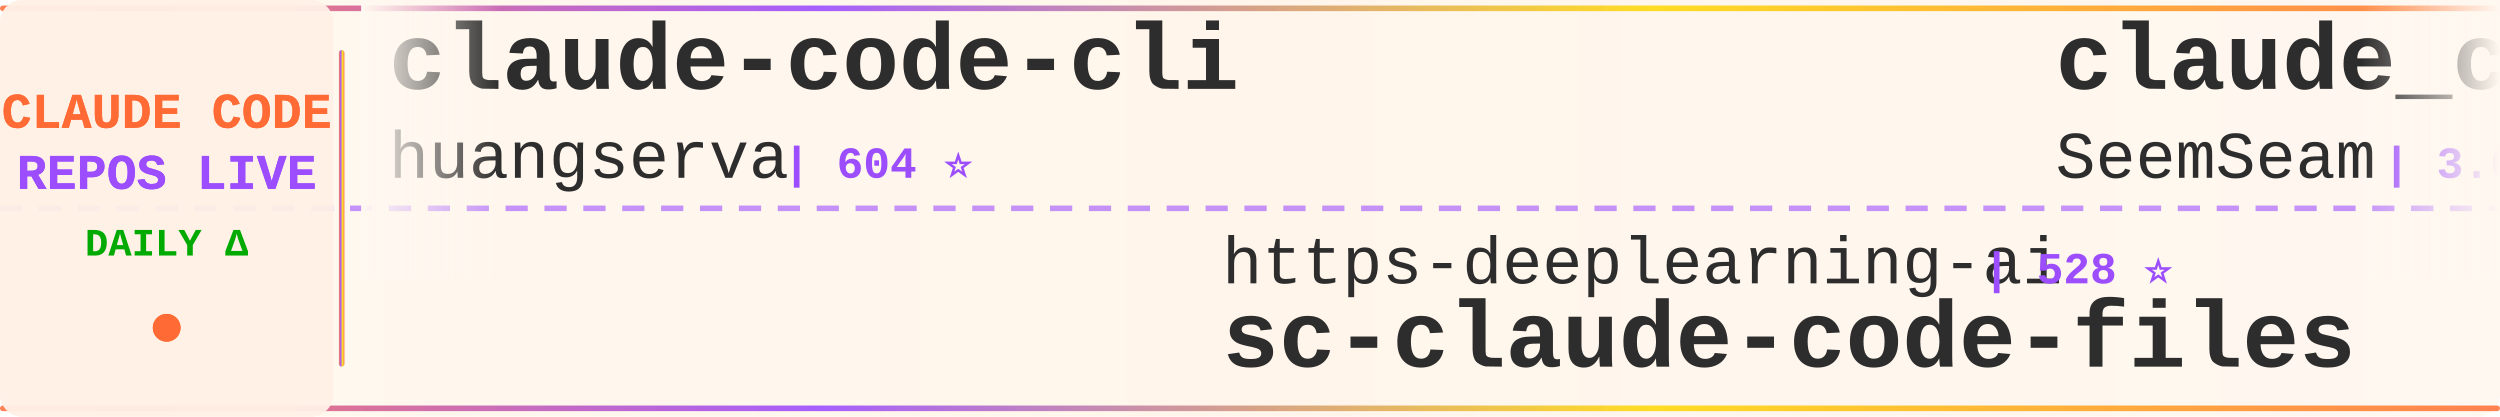
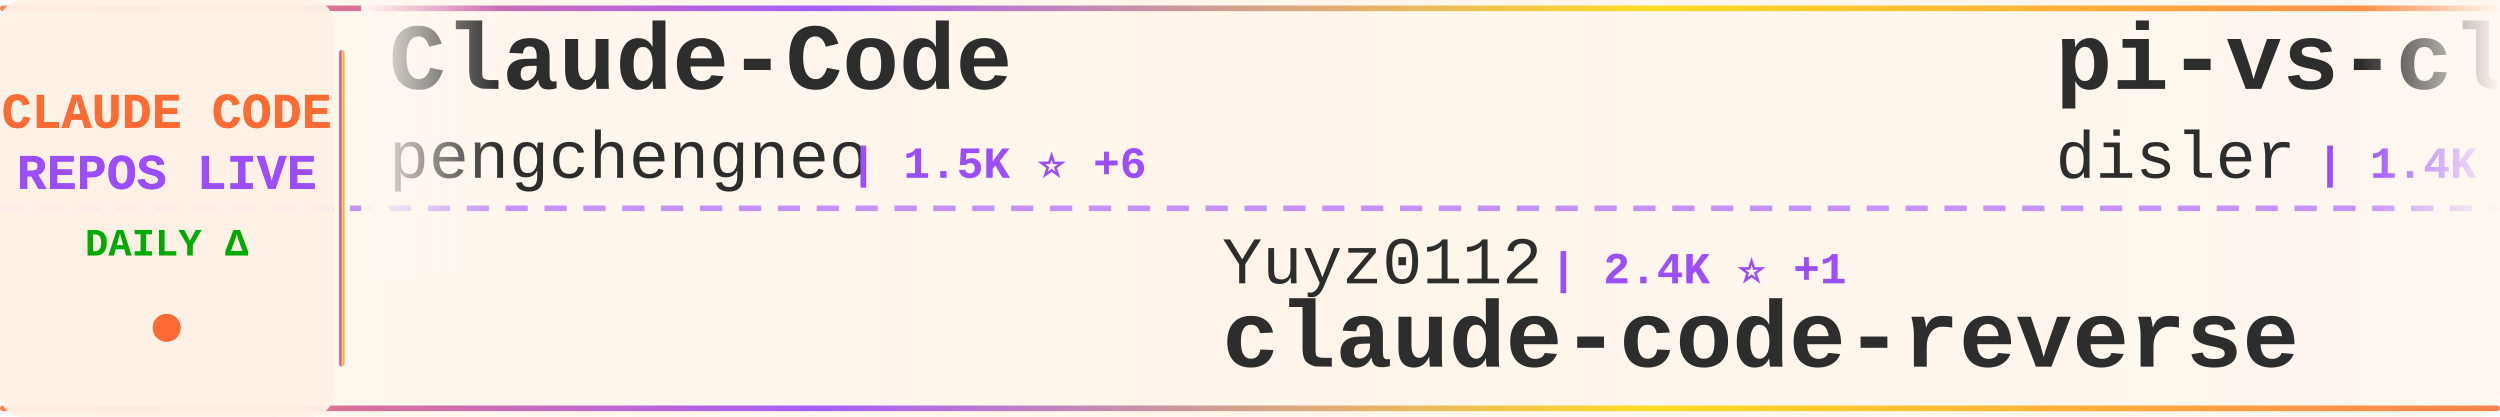
<svg xmlns="http://www.w3.org/2000/svg" width="900" height="150">
  <defs>
    <linearGradient id="tickerBg" x1="0%" y1="0%" x2="100%" y2="0%">
      <stop offset="0%" style="stop-color:#fff8f0;stop-opacity:0.98" />
      <stop offset="50%" style="stop-color:#fff5eb;stop-opacity:1" />
      <stop offset="100%" style="stop-color:#fff8f0;stop-opacity:0.98" />
    </linearGradient>
    <linearGradient id="borderGrad" x1="0%" y1="0%" x2="100%" y2="0%">
      <stop offset="0%" style="stop-color:#FF6B35;stop-opacity:0.85">
        <animate attributeName="stop-opacity" values="0.85;1;0.85" dur="2s" repeatCount="indefinite" />
      </stop>
      <stop offset="33%" style="stop-color:#9C4EFF;stop-opacity:0.9">
        <animate attributeName="stop-opacity" values="0.9;1;0.9" dur="2.2s" repeatCount="indefinite" />
      </stop>
      <stop offset="66%" style="stop-color:#FFD700;stop-opacity:0.85">
        <animate attributeName="stop-opacity" values="0.85;1;0.85" dur="1.8s" repeatCount="indefinite" />
      </stop>
      <stop offset="100%" style="stop-color:#FF6B35;stop-opacity:0.85">
        <animate attributeName="stop-opacity" values="0.85;1;0.85" dur="2s" repeatCount="indefinite" />
      </stop>
    </linearGradient>
    <filter id="textGlow">
      <feGaussianBlur stdDeviation="0.15" result="coloredBlur" />
      <feMerge>
        <feMergeNode in="coloredBlur" />
        <feMergeNode in="SourceGraphic" />
      </feMerge>
    </filter>
    <filter id="metricGlow">
      <feGaussianBlur stdDeviation="0.2" result="coloredBlur" />
      <feMerge>
        <feMergeNode in="coloredBlur" />
        <feMergeNode in="SourceGraphic" />
      </feMerge>
    </filter>
    <linearGradient id="leftFade" x1="0%" y1="0%" x2="100%" y2="0%">
      <stop offset="0%" style="stop-color:#fff8f0;stop-opacity:1" />
      <stop offset="100%" style="stop-color:#fff8f0;stop-opacity:0" />
    </linearGradient>
    <linearGradient id="rightFade" x1="0%" y1="0%" x2="100%" y2="0%">
      <stop offset="0%" style="stop-color:#fff8f0;stop-opacity:0" />
      <stop offset="100%" style="stop-color:#fff8f0;stop-opacity:1" />
    </linearGradient>
  </defs>
  <rect width="900" height="150" fill="url(#tickerBg)" rx="8" />
  <rect x="0" y="2" width="900" height="2" fill="url(#borderGrad)" rx="1" />
  <rect x="0" y="146" width="900" height="2" fill="url(#borderGrad)" rx="1" />
  <line x1="0" y1="75" x2="900" y2="75" stroke="#9C4EFF" stroke-width="2" stroke-dasharray="8 6" opacity="0.6" />
  <rect x="0" y="0" width="120" height="150" fill="#fff0e6" opacity="0.95" rx="8" />
  <text x="60" y="46" font-family="'Courier New', monospace" font-size="18" font-weight="bold" fill="#FF6B35" text-anchor="middle" filter="url(#textGlow)">
    CLAUDE CODE
  </text>
  <text x="60" y="68" font-family="'Courier New', monospace" font-size="18" font-weight="bold" fill="#9C4EFF" text-anchor="middle" filter="url(#textGlow)">
    REPOS LIVE
  </text>
  <text x="60" y="92" font-family="'Courier New', monospace" font-size="14" font-weight="bold" fill="#00aa00" text-anchor="middle">
    DAILY Δ
  </text>
  <circle cx="60" cy="118" r="5" fill="#FF6B35" filter="url(#metricGlow)">
    <animate attributeName="r" values="4;6;4" dur="1.5s" repeatCount="indefinite" />
    <animate attributeName="opacity" values="0.6;1;0.6" dur="1.5s" repeatCount="indefinite" />
  </circle>
  <rect x="122" y="18" width="2" height="114" fill="url(#borderGrad)" rx="1" />
  <clipPath id="tickerClip">
    <rect x="130" y="0" width="770" height="150" />
  </clipPath>
  <g clip-path="url(#tickerClip)">
    <g id="tickerItems">
      <animateTransform attributeName="transform" attributeType="XML" type="translate" from="0 0" to="-3000 0" dur="54s" repeatCount="indefinite" />
      <g transform="translate(0, 0)">
-         <text x="140" y="32" font-family="'Courier New', monospace" font-size="34" font-weight="bold" fill="#2d2d2d">claude-code-cli</text>
-         <text x="140" y="64" font-family="'Courier New', monospace" font-size="24" font-weight="normal" fill="#2d2d2d" opacity="1.0">huangserva</text>
-         <text x="282" y="64" font-family="'Courier New', monospace" font-size="16" font-weight="bold" fill="#9C4EFF"> | 604 ⭐</text>
+         <text x="140" y="32" font-family="'Courier New', monospace" font-size="34" font-weight="bold" fill="#2d2d2d">Claude-Code</text>
+         <text x="140" y="64" font-family="'Courier New', monospace" font-size="24" font-weight="normal" fill="#2d2d2d" opacity="1.0">pengchengneo</text>
+         <text x="306" y="64" font-family="'Courier New', monospace" font-size="16" font-weight="bold" fill="#9C4EFF"> | 1.5K ⭐ +6</text>
      </g>
      <g transform="translate(300, 0)">
-         <text x="140" y="102" font-family="'Courier New', monospace" font-size="24" font-weight="normal" fill="#2d2d2d" opacity="1.0">https-deeplearning-ai</text>
-         <text x="414" y="102" font-family="'Courier New', monospace" font-size="16" font-weight="bold" fill="#9C4EFF"> | 528 ⭐</text>
-         <text x="140" y="132" font-family="'Courier New', monospace" font-size="34" font-weight="bold" fill="#2d2d2d">sc-claude-code-files</text>
+         <text x="140" y="102" font-family="'Courier New', monospace" font-size="24" font-weight="normal" fill="#2d2d2d" opacity="1.0">Yuyz0112</text>
+         <text x="258" y="102" font-family="'Courier New', monospace" font-size="16" font-weight="bold" fill="#9C4EFF"> | 2.4K ⭐ +1</text>
+         <text x="140" y="132" font-family="'Courier New', monospace" font-size="34" font-weight="bold" fill="#2d2d2d">claude-code-reverse</text>
      </g>
      <g transform="translate(600, 0)">
-         <text x="140" y="32" font-family="'Courier New', monospace" font-size="34" font-weight="bold" fill="#2d2d2d">claude_codex_bridge</text>
-         <text x="140" y="64" font-family="'Courier New', monospace" font-size="24" font-weight="normal" fill="#2d2d2d" opacity="1.0">SeemSeam</text>
-         <text x="258" y="64" font-family="'Courier New', monospace" font-size="16" font-weight="bold" fill="#9C4EFF"> | 3.0K ⭐ +12</text>
+         <text x="140" y="32" font-family="'Courier New', monospace" font-size="34" font-weight="bold" fill="#2d2d2d">pi-vs-claude-code</text>
+         <text x="140" y="64" font-family="'Courier New', monospace" font-size="24" font-weight="normal" fill="#2d2d2d" opacity="1.0">disler</text>
+         <text x="234" y="64" font-family="'Courier New', monospace" font-size="16" font-weight="bold" fill="#9C4EFF"> | 1.4K ⭐ +2</text>
      </g>
      <g transform="translate(900, 0)">
-         <text x="140" y="102" font-family="'Courier New', monospace" font-size="24" font-weight="normal" fill="#2d2d2d" opacity="1.0">FlorianBruniaux</text>
-         <text x="342" y="102" font-family="'Courier New', monospace" font-size="16" font-weight="bold" fill="#9C4EFF"> | 5.0K ⭐ +34</text>
-         <text x="140" y="132" font-family="'Courier New', monospace" font-size="34" font-weight="bold" fill="#2d2d2d">claude-code-ultimate-gui...</text>
+         <text x="140" y="102" font-family="'Courier New', monospace" font-size="24" font-weight="normal" fill="#2d2d2d" opacity="1.0">lintsinghua</text>
+         <text x="294" y="102" font-family="'Courier New', monospace" font-size="16" font-weight="bold" fill="#9C4EFF"> | 3.7K ⭐ +8</text>
+         <text x="140" y="132" font-family="'Courier New', monospace" font-size="34" font-weight="bold" fill="#2d2d2d">claude-code-book</text>
      </g>
      <g transform="translate(1200, 0)">
-         <text x="140" y="32" font-family="'Courier New', monospace" font-size="34" font-weight="bold" fill="#2d2d2d">claude-code-pm-course</text>
-         <text x="140" y="64" font-family="'Courier New', monospace" font-size="24" font-weight="normal" fill="#2d2d2d" opacity="1.0">carlvellotti</text>
-         <text x="306" y="64" font-family="'Courier New', monospace" font-size="16" font-weight="bold" fill="#9C4EFF"> | 2.1K ⭐ +2</text>
+         <text x="140" y="32" font-family="'Courier New', monospace" font-size="34" font-weight="bold" fill="#2d2d2d">claude-code</text>
+         <text x="140" y="64" font-family="'Courier New', monospace" font-size="24" font-weight="normal" fill="#2d2d2d" opacity="1.0">RishabhK103</text>
+         <text x="294" y="64" font-family="'Courier New', monospace" font-size="16" font-weight="bold" fill="#9C4EFF"> | 90 ⭐ +1</text>
      </g>
      <g transform="translate(1500, 0)">
-         <text x="140" y="102" font-family="'Courier New', monospace" font-size="24" font-weight="normal" fill="#2d2d2d" opacity="1.0">davila7</text>
-         <text x="246" y="102" font-family="'Courier New', monospace" font-size="16" font-weight="bold" fill="#9C4EFF"> | 28.1K ⭐ +35</text>
-         <text x="140" y="132" font-family="'Courier New', monospace" font-size="34" font-weight="bold" fill="#2d2d2d">claude-code-templates</text>
+         <text x="140" y="102" font-family="'Courier New', monospace" font-size="24" font-weight="normal" fill="#2d2d2d" opacity="1.0">shareAI-lab</text>
+         <text x="294" y="102" font-family="'Courier New', monospace" font-size="16" font-weight="bold" fill="#9C4EFF"> | 66.7K ⭐ +219</text>
+         <text x="140" y="132" font-family="'Courier New', monospace" font-size="34" font-weight="bold" fill="#2d2d2d">learn-claude-code</text>
      </g>
      <g transform="translate(1800, 0)">
-         <text x="140" y="32" font-family="'Courier New', monospace" font-size="34" font-weight="bold" fill="#2d2d2d">claude-code-infrastructu...</text>
-         <text x="140" y="64" font-family="'Courier New', monospace" font-size="24" font-weight="normal" fill="#2d2d2d" opacity="1.0">diet103</text>
-         <text x="246" y="64" font-family="'Courier New', monospace" font-size="16" font-weight="bold" fill="#9C4EFF"> | 9.7K ⭐ +3</text>
+         <text x="140" y="32" font-family="'Courier New', monospace" font-size="34" font-weight="bold" fill="#2d2d2d">claude-code-source-code</text>
+         <text x="140" y="64" font-family="'Courier New', monospace" font-size="24" font-weight="normal" fill="#2d2d2d" opacity="1.0">777genius</text>
+         <text x="270" y="64" font-family="'Courier New', monospace" font-size="16" font-weight="bold" fill="#9C4EFF"> | 916 ⭐</text>
      </g>
      <g transform="translate(2100, 0)">
-         <text x="140" y="102" font-family="'Courier New', monospace" font-size="24" font-weight="normal" fill="#2d2d2d" opacity="1.0">centminmod</text>
-         <text x="282" y="102" font-family="'Courier New', monospace" font-size="16" font-weight="bold" fill="#9C4EFF"> | 2.4K ⭐ +1</text>
-         <text x="140" y="132" font-family="'Courier New', monospace" font-size="34" font-weight="bold" fill="#2d2d2d">my-claude-code-setup</text>
+         <text x="140" y="102" font-family="'Courier New', monospace" font-size="24" font-weight="normal" fill="#2d2d2d" opacity="1.0">ghuntley</text>
+         <text x="258" y="102" font-family="'Courier New', monospace" font-size="16" font-weight="bold" fill="#9C4EFF"> | 985 ⭐</text>
+         <text x="140" y="132" font-family="'Courier New', monospace" font-size="34" font-weight="bold" fill="#2d2d2d">claude-code-source-code-...</text>
      </g>
      <g transform="translate(2400, 0)">
-         <text x="140" y="32" font-family="'Courier New', monospace" font-size="34" font-weight="bold" fill="#2d2d2d">Claude-Code-Workflow</text>
-         <text x="140" y="64" font-family="'Courier New', monospace" font-size="24" font-weight="normal" fill="#2d2d2d" opacity="1.0">catlog22</text>
-         <text x="258" y="64" font-family="'Courier New', monospace" font-size="16" font-weight="bold" fill="#9C4EFF"> | 2.1K ⭐ +4</text>
+         <text x="140" y="32" font-family="'Courier New', monospace" font-size="34" font-weight="bold" fill="#2d2d2d">Auto-claude-code-researc...</text>
+         <text x="140" y="64" font-family="'Courier New', monospace" font-size="24" font-weight="normal" fill="#2d2d2d" opacity="1.0">wanshuiyin</text>
+         <text x="282" y="64" font-family="'Courier New', monospace" font-size="16" font-weight="bold" fill="#9C4EFF"> | 12.2K ⭐ +81</text>
      </g>
      <g transform="translate(2700, 0)">
-         <text x="140" y="102" font-family="'Courier New', monospace" font-size="24" font-weight="normal" fill="#2d2d2d" opacity="1.0">Pimzino</text>
-         <text x="246" y="102" font-family="'Courier New', monospace" font-size="16" font-weight="bold" fill="#9C4EFF"> | 3.8K ⭐ +2</text>
-         <text x="140" y="132" font-family="'Courier New', monospace" font-size="34" font-weight="bold" fill="#2d2d2d">claude-code-spec-workflo...</text>
+         <text x="140" y="102" font-family="'Courier New', monospace" font-size="24" font-weight="normal" fill="#2d2d2d" opacity="1.0">Donchitos</text>
+         <text x="270" y="102" font-family="'Courier New', monospace" font-size="16" font-weight="bold" fill="#9C4EFF"> | 21.7K ⭐ +76</text>
+         <text x="140" y="132" font-family="'Courier New', monospace" font-size="34" font-weight="bold" fill="#2d2d2d">Claude-Code-Game-Studios</text>
      </g>
      <g transform="translate(3000, 0)">
-         <text x="140" y="32" font-family="'Courier New', monospace" font-size="34" font-weight="bold" fill="#2d2d2d">claude-code-cli</text>
-         <text x="140" y="64" font-family="'Courier New', monospace" font-size="24" font-weight="normal" fill="#2d2d2d" opacity="1.0">huangserva</text>
-         <text x="282" y="64" font-family="'Courier New', monospace" font-size="16" font-weight="bold" fill="#9C4EFF"> | 604 ⭐</text>
+         <text x="140" y="32" font-family="'Courier New', monospace" font-size="34" font-weight="bold" fill="#2d2d2d">Claude-Code</text>
+         <text x="140" y="64" font-family="'Courier New', monospace" font-size="24" font-weight="normal" fill="#2d2d2d" opacity="1.0">pengchengneo</text>
+         <text x="306" y="64" font-family="'Courier New', monospace" font-size="16" font-weight="bold" fill="#9C4EFF"> | 1.5K ⭐ +6</text>
      </g>
      <g transform="translate(3300, 0)">
-         <text x="140" y="102" font-family="'Courier New', monospace" font-size="24" font-weight="normal" fill="#2d2d2d" opacity="1.0">https-deeplearning-ai</text>
-         <text x="414" y="102" font-family="'Courier New', monospace" font-size="16" font-weight="bold" fill="#9C4EFF"> | 528 ⭐</text>
-         <text x="140" y="132" font-family="'Courier New', monospace" font-size="34" font-weight="bold" fill="#2d2d2d">sc-claude-code-files</text>
+         <text x="140" y="102" font-family="'Courier New', monospace" font-size="24" font-weight="normal" fill="#2d2d2d" opacity="1.0">Yuyz0112</text>
+         <text x="258" y="102" font-family="'Courier New', monospace" font-size="16" font-weight="bold" fill="#9C4EFF"> | 2.4K ⭐ +1</text>
+         <text x="140" y="132" font-family="'Courier New', monospace" font-size="34" font-weight="bold" fill="#2d2d2d">claude-code-reverse</text>
      </g>
      <g transform="translate(3600, 0)">
-         <text x="140" y="32" font-family="'Courier New', monospace" font-size="34" font-weight="bold" fill="#2d2d2d">claude_codex_bridge</text>
-         <text x="140" y="64" font-family="'Courier New', monospace" font-size="24" font-weight="normal" fill="#2d2d2d" opacity="1.0">SeemSeam</text>
-         <text x="258" y="64" font-family="'Courier New', monospace" font-size="16" font-weight="bold" fill="#9C4EFF"> | 3.0K ⭐ +12</text>
+         <text x="140" y="32" font-family="'Courier New', monospace" font-size="34" font-weight="bold" fill="#2d2d2d">pi-vs-claude-code</text>
+         <text x="140" y="64" font-family="'Courier New', monospace" font-size="24" font-weight="normal" fill="#2d2d2d" opacity="1.0">disler</text>
+         <text x="234" y="64" font-family="'Courier New', monospace" font-size="16" font-weight="bold" fill="#9C4EFF"> | 1.4K ⭐ +2</text>
      </g>
      <g transform="translate(3900, 0)">
-         <text x="140" y="102" font-family="'Courier New', monospace" font-size="24" font-weight="normal" fill="#2d2d2d" opacity="1.0">FlorianBruniaux</text>
-         <text x="342" y="102" font-family="'Courier New', monospace" font-size="16" font-weight="bold" fill="#9C4EFF"> | 5.0K ⭐ +34</text>
-         <text x="140" y="132" font-family="'Courier New', monospace" font-size="34" font-weight="bold" fill="#2d2d2d">claude-code-ultimate-gui...</text>
+         <text x="140" y="102" font-family="'Courier New', monospace" font-size="24" font-weight="normal" fill="#2d2d2d" opacity="1.0">lintsinghua</text>
+         <text x="294" y="102" font-family="'Courier New', monospace" font-size="16" font-weight="bold" fill="#9C4EFF"> | 3.7K ⭐ +8</text>
+         <text x="140" y="132" font-family="'Courier New', monospace" font-size="34" font-weight="bold" fill="#2d2d2d">claude-code-book</text>
      </g>
    </g>
  </g>
  <rect x="130" y="0" width="50" height="100" fill="url(#leftFade)" />
  <rect x="850" y="0" width="50" height="100" fill="url(#rightFade)" />
</svg>
